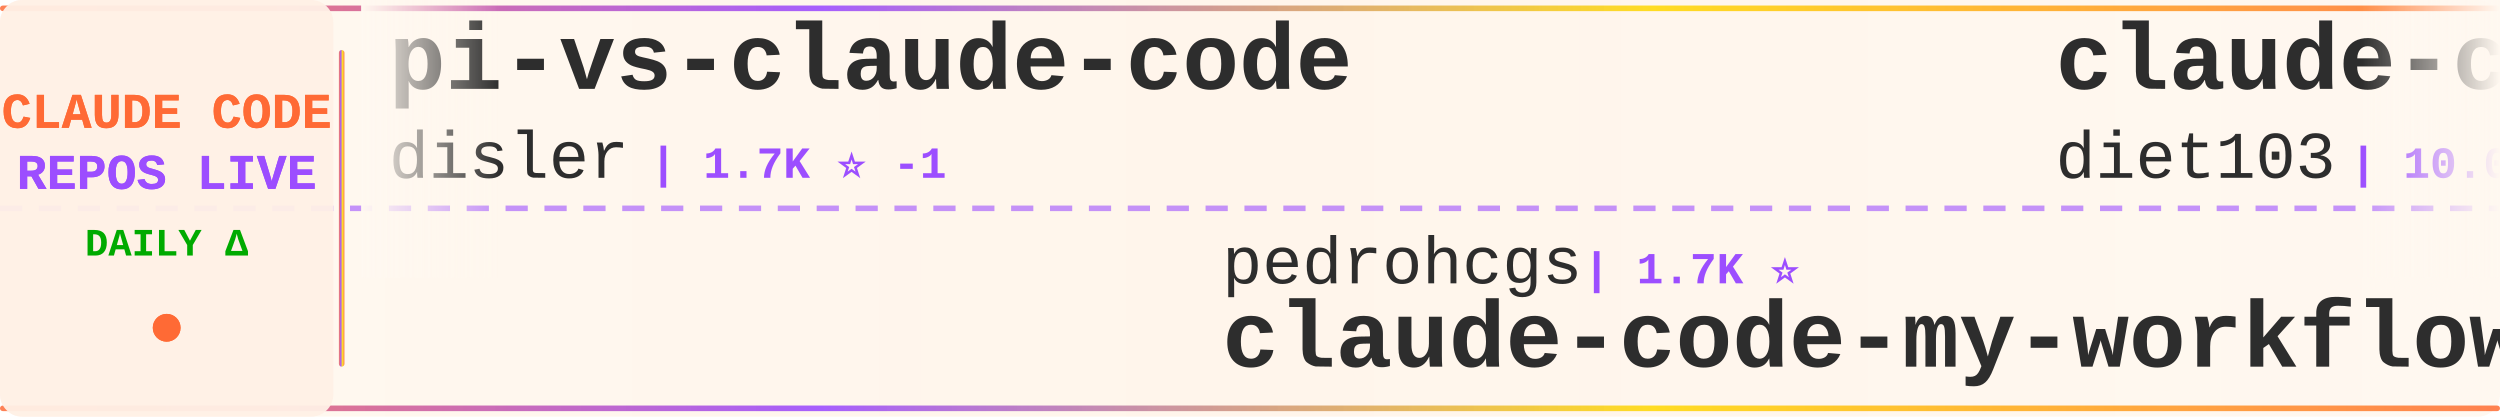
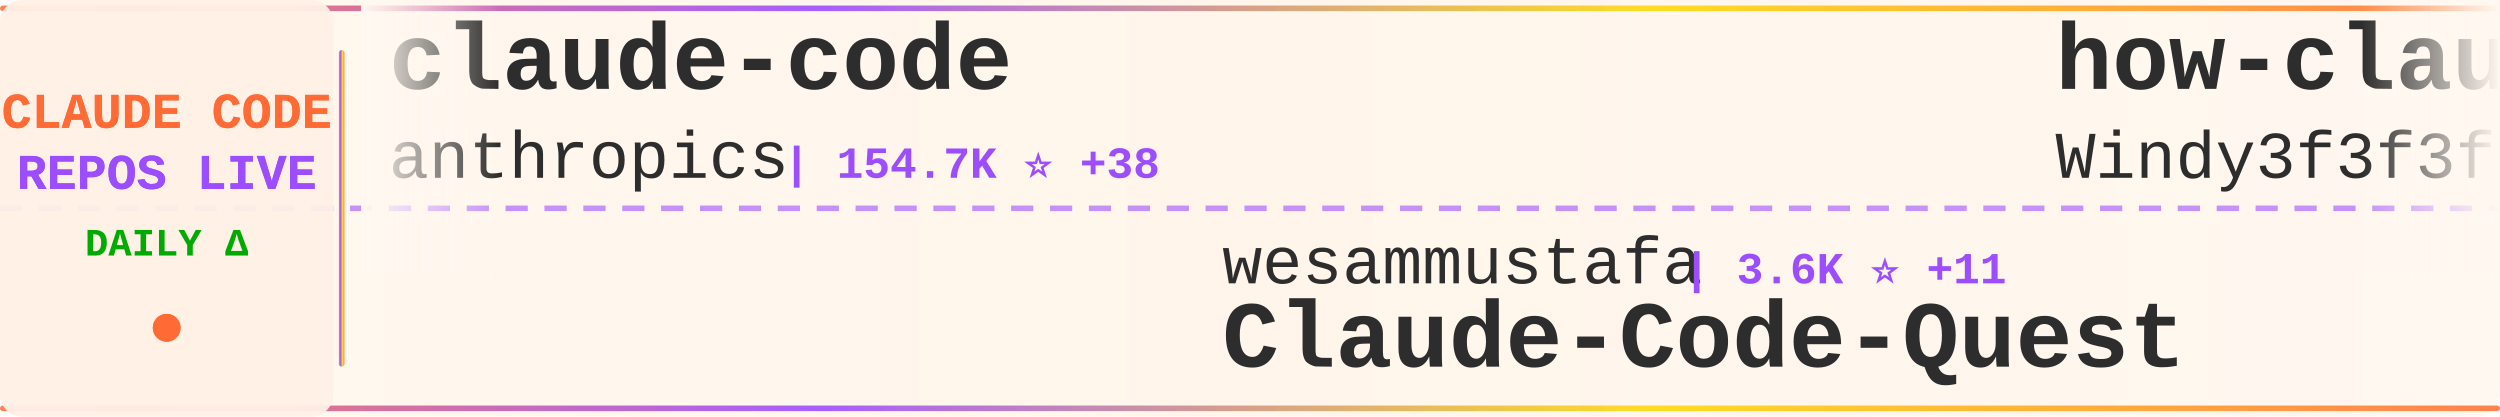
<svg xmlns="http://www.w3.org/2000/svg" width="900" height="150">
  <defs>
    <linearGradient id="tickerBg" x1="0%" y1="0%" x2="100%" y2="0%">
      <stop offset="0%" style="stop-color:#fff8f0;stop-opacity:0.98" />
      <stop offset="50%" style="stop-color:#fff5eb;stop-opacity:1" />
      <stop offset="100%" style="stop-color:#fff8f0;stop-opacity:0.98" />
    </linearGradient>
    <linearGradient id="borderGrad" x1="0%" y1="0%" x2="100%" y2="0%">
      <stop offset="0%" style="stop-color:#FF6B35;stop-opacity:0.85">
        <animate attributeName="stop-opacity" values="0.85;1;0.85" dur="2s" repeatCount="indefinite" />
      </stop>
      <stop offset="33%" style="stop-color:#9C4EFF;stop-opacity:0.9">
        <animate attributeName="stop-opacity" values="0.9;1;0.9" dur="2.2s" repeatCount="indefinite" />
      </stop>
      <stop offset="66%" style="stop-color:#FFD700;stop-opacity:0.85">
        <animate attributeName="stop-opacity" values="0.85;1;0.85" dur="1.8s" repeatCount="indefinite" />
      </stop>
      <stop offset="100%" style="stop-color:#FF6B35;stop-opacity:0.85">
        <animate attributeName="stop-opacity" values="0.85;1;0.85" dur="2s" repeatCount="indefinite" />
      </stop>
    </linearGradient>
    <filter id="textGlow">
      <feGaussianBlur stdDeviation="0.15" result="coloredBlur" />
      <feMerge>
        <feMergeNode in="coloredBlur" />
        <feMergeNode in="SourceGraphic" />
      </feMerge>
    </filter>
    <filter id="metricGlow">
      <feGaussianBlur stdDeviation="0.2" result="coloredBlur" />
      <feMerge>
        <feMergeNode in="coloredBlur" />
        <feMergeNode in="SourceGraphic" />
      </feMerge>
    </filter>
    <linearGradient id="leftFade" x1="0%" y1="0%" x2="100%" y2="0%">
      <stop offset="0%" style="stop-color:#fff8f0;stop-opacity:1" />
      <stop offset="100%" style="stop-color:#fff8f0;stop-opacity:0" />
    </linearGradient>
    <linearGradient id="rightFade" x1="0%" y1="0%" x2="100%" y2="0%">
      <stop offset="0%" style="stop-color:#fff8f0;stop-opacity:0" />
      <stop offset="100%" style="stop-color:#fff8f0;stop-opacity:1" />
    </linearGradient>
  </defs>
  <rect width="900" height="150" fill="url(#tickerBg)" rx="8" />
  <rect x="0" y="2" width="900" height="2" fill="url(#borderGrad)" rx="1" />
  <rect x="0" y="146" width="900" height="2" fill="url(#borderGrad)" rx="1" />
  <line x1="0" y1="75" x2="900" y2="75" stroke="#9C4EFF" stroke-width="2" stroke-dasharray="8 6" opacity="0.6" />
  <rect x="0" y="0" width="120" height="150" fill="#fff0e6" opacity="0.95" rx="8" />
  <text x="60" y="46" font-family="'Courier New', monospace" font-size="18" font-weight="bold" fill="#FF6B35" text-anchor="middle" filter="url(#textGlow)">
    CLAUDE CODE
  </text>
  <text x="60" y="68" font-family="'Courier New', monospace" font-size="18" font-weight="bold" fill="#9C4EFF" text-anchor="middle" filter="url(#textGlow)">
    REPOS LIVE
  </text>
  <text x="60" y="92" font-family="'Courier New', monospace" font-size="14" font-weight="bold" fill="#00aa00" text-anchor="middle">
    DAILY Δ
  </text>
  <circle cx="60" cy="118" r="5" fill="#FF6B35" filter="url(#metricGlow)">
    <animate attributeName="r" values="4;6;4" dur="1.5s" repeatCount="indefinite" />
    <animate attributeName="opacity" values="0.6;1;0.6" dur="1.5s" repeatCount="indefinite" />
  </circle>
  <rect x="122" y="18" width="2" height="114" fill="url(#borderGrad)" rx="1" />
  <clipPath id="tickerClip">
    <rect x="130" y="0" width="770" height="150" />
  </clipPath>
  <g clip-path="url(#tickerClip)">
    <g id="tickerItems">
      <animateTransform attributeName="transform" attributeType="XML" type="translate" from="0 0" to="-3000 0" dur="54s" repeatCount="indefinite" />
      <g transform="translate(0, 0)">
-         <text x="140" y="32" font-family="'Courier New', monospace" font-size="34" font-weight="bold" fill="#2d2d2d">pi-vs-claude-code</text>
-         <text x="140" y="64" font-family="'Courier New', monospace" font-size="24" font-weight="normal" fill="#2d2d2d" opacity="1.0">disler</text>
-         <text x="234" y="64" font-family="'Courier New', monospace" font-size="16" font-weight="bold" fill="#9C4EFF"> | 1.7K ⭐ -1</text>
+         <text x="140" y="32" font-family="'Courier New', monospace" font-size="34" font-weight="bold" fill="#2d2d2d">claude-code</text>
+         <text x="140" y="64" font-family="'Courier New', monospace" font-size="24" font-weight="normal" fill="#2d2d2d" opacity="1.0">anthropics</text>
+         <text x="282" y="64" font-family="'Courier New', monospace" font-size="16" font-weight="bold" fill="#9C4EFF"> | 154.7K ⭐ +38</text>
      </g>
      <g transform="translate(300, 0)">
-         <text x="140" y="102" font-family="'Courier New', monospace" font-size="24" font-weight="normal" fill="#2d2d2d" opacity="1.0">pedrohcgs</text>
-         <text x="270" y="102" font-family="'Courier New', monospace" font-size="16" font-weight="bold" fill="#9C4EFF"> | 1.7K ⭐</text>
-         <text x="140" y="132" font-family="'Courier New', monospace" font-size="34" font-weight="bold" fill="#2d2d2d">claude-code-my-workflow</text>
+         <text x="140" y="102" font-family="'Courier New', monospace" font-size="24" font-weight="normal" fill="#2d2d2d" opacity="1.0">wesammustafa</text>
+         <text x="306" y="102" font-family="'Courier New', monospace" font-size="16" font-weight="bold" fill="#9C4EFF"> | 3.6K ⭐ +11</text>
+         <text x="140" y="132" font-family="'Courier New', monospace" font-size="34" font-weight="bold" fill="#2d2d2d">Claude-Code-Quest</text>
      </g>
      <g transform="translate(600, 0)">
-         <text x="140" y="32" font-family="'Courier New', monospace" font-size="34" font-weight="bold" fill="#2d2d2d">claude-code-infrastructu...</text>
-         <text x="140" y="64" font-family="'Courier New', monospace" font-size="24" font-weight="normal" fill="#2d2d2d" opacity="1.0">diet103</text>
-         <text x="246" y="64" font-family="'Courier New', monospace" font-size="16" font-weight="bold" fill="#9C4EFF"> | 10.0K ⭐</text>
+         <text x="140" y="32" font-family="'Courier New', monospace" font-size="34" font-weight="bold" fill="#2d2d2d">how-claude-code-works</text>
+         <text x="140" y="64" font-family="'Courier New', monospace" font-size="24" font-weight="normal" fill="#2d2d2d" opacity="1.0">Windy3f3f3f3f</text>
+         <text x="318" y="64" font-family="'Courier New', monospace" font-size="16" font-weight="bold" fill="#9C4EFF"> | 3.8K ⭐ +1</text>
      </g>
      <g transform="translate(900, 0)">
-         <text x="140" y="102" font-family="'Courier New', monospace" font-size="24" font-weight="normal" fill="#2d2d2d" opacity="1.0">Piebald-AI</text>
-         <text x="282" y="102" font-family="'Courier New', monospace" font-size="16" font-weight="bold" fill="#9C4EFF"> | 13.1K ⭐ +1</text>
-         <text x="140" y="132" font-family="'Courier New', monospace" font-size="34" font-weight="bold" fill="#2d2d2d">claude-code-system-promp...</text>
+         <text x="140" y="102" font-family="'Courier New', monospace" font-size="24" font-weight="normal" fill="#2d2d2d" opacity="1.0">nicedreamzapp</text>
+         <text x="318" y="102" font-family="'Courier New', monospace" font-size="16" font-weight="bold" fill="#9C4EFF"> | 3.5K ⭐ -1</text>
+         <text x="140" y="132" font-family="'Courier New', monospace" font-size="34" font-weight="bold" fill="#2d2d2d">claude-code-local</text>
      </g>
      <g transform="translate(1200, 0)">
-         <text x="140" y="32" font-family="'Courier New', monospace" font-size="34" font-weight="bold" fill="#2d2d2d">claude-code-webui</text>
-         <text x="140" y="64" font-family="'Courier New', monospace" font-size="24" font-weight="normal" fill="#2d2d2d" opacity="1.0">sugyan</text>
-         <text x="234" y="64" font-family="'Courier New', monospace" font-size="16" font-weight="bold" fill="#9C4EFF"> | 1.1K ⭐</text>
+         <text x="140" y="32" font-family="'Courier New', monospace" font-size="34" font-weight="bold" fill="#2d2d2d">sc-claude-code-files</text>
+         <text x="140" y="64" font-family="'Courier New', monospace" font-size="24" font-weight="normal" fill="#2d2d2d" opacity="1.0">https-deeplearning-ai</text>
+         <text x="414" y="64" font-family="'Courier New', monospace" font-size="16" font-weight="bold" fill="#9C4EFF"> | 561 ⭐</text>
      </g>
      <g transform="translate(1500, 0)">
-         <text x="140" y="102" font-family="'Courier New', monospace" font-size="24" font-weight="normal" fill="#2d2d2d" opacity="1.0">T-Lab-CUHKSZ</text>
-         <text x="306" y="102" font-family="'Courier New', monospace" font-size="16" font-weight="bold" fill="#9C4EFF"> | 327 ⭐</text>
+         <text x="140" y="102" font-family="'Courier New', monospace" font-size="24" font-weight="normal" fill="#2d2d2d" opacity="1.0">pengchengneo</text>
+         <text x="306" y="102" font-family="'Courier New', monospace" font-size="16" font-weight="bold" fill="#9C4EFF"> | 1.8K ⭐ +1</text>
+         <text x="140" y="132" font-family="'Courier New', monospace" font-size="34" font-weight="bold" fill="#2d2d2d">Claude-Code</text>
+       </g>
+       <g transform="translate(1800, 0)">
+         <text x="140" y="32" font-family="'Courier New', monospace" font-size="34" font-weight="bold" fill="#2d2d2d">awesome-claude-code</text>
+         <text x="140" y="64" font-family="'Courier New', monospace" font-size="24" font-weight="normal" fill="#2d2d2d" opacity="1.0">jqueryscript</text>
+         <text x="306" y="64" font-family="'Courier New', monospace" font-size="16" font-weight="bold" fill="#9C4EFF"> | 544 ⭐ -1</text>
+       </g>
+       <g transform="translate(2100, 0)">
+         <text x="140" y="102" font-family="'Courier New', monospace" font-size="24" font-weight="normal" fill="#2d2d2d" opacity="1.0">OrcaWhisper</text>
+         <text x="294" y="102" font-family="'Courier New', monospace" font-size="16" font-weight="bold" fill="#9C4EFF"> | 106 ⭐</text>
+         <text x="140" y="132" font-family="'Courier New', monospace" font-size="34" font-weight="bold" fill="#2d2d2d">Claude-Code</text>
+       </g>
+       <g transform="translate(2400, 0)">
+         <text x="140" y="32" font-family="'Courier New', monospace" font-size="34" font-weight="bold" fill="#2d2d2d">claude-code-video-toolki...</text>
+         <text x="140" y="64" font-family="'Courier New', monospace" font-size="24" font-weight="normal" fill="#2d2d2d" opacity="1.0">digitalsamba</text>
+         <text x="306" y="64" font-family="'Courier New', monospace" font-size="16" font-weight="bold" fill="#9C4EFF"> | 2.4K ⭐ +1</text>
+       </g>
+       <g transform="translate(2700, 0)">
+         <text x="140" y="102" font-family="'Courier New', monospace" font-size="24" font-weight="normal" fill="#2d2d2d" opacity="1.0">isboyjc</text>
+         <text x="246" y="102" font-family="'Courier New', monospace" font-size="16" font-weight="bold" fill="#9C4EFF"> | 162 ⭐</text>
        <text x="140" y="132" font-family="'Courier New', monospace" font-size="34" font-weight="bold" fill="#2d2d2d">claude-code</text>
      </g>
-       <g transform="translate(1800, 0)">
-         <text x="140" y="32" font-family="'Courier New', monospace" font-size="34" font-weight="bold" fill="#2d2d2d">claude-code-ultimate-gui...</text>
-         <text x="140" y="64" font-family="'Courier New', monospace" font-size="24" font-weight="normal" fill="#2d2d2d" opacity="1.0">FlorianBruniaux</text>
-         <text x="342" y="64" font-family="'Courier New', monospace" font-size="16" font-weight="bold" fill="#9C4EFF"> | 6.4K ⭐ +5</text>
-       </g>
-       <g transform="translate(2100, 0)">
-         <text x="140" y="102" font-family="'Courier New', monospace" font-size="24" font-weight="normal" fill="#2d2d2d" opacity="1.0">AICoderTudou</text>
-         <text x="306" y="102" font-family="'Courier New', monospace" font-size="16" font-weight="bold" fill="#9C4EFF"> | 493 ⭐</text>
-         <text x="140" y="132" font-family="'Courier New', monospace" font-size="34" font-weight="bold" fill="#2d2d2d">claude-code-tudou</text>
-       </g>
-       <g transform="translate(2400, 0)">
-         <text x="140" y="32" font-family="'Courier New', monospace" font-size="34" font-weight="bold" fill="#2d2d2d">claude-code-local</text>
-         <text x="140" y="64" font-family="'Courier New', monospace" font-size="24" font-weight="normal" fill="#2d2d2d" opacity="1.0">nicedreamzapp</text>
-         <text x="318" y="64" font-family="'Courier New', monospace" font-size="16" font-weight="bold" fill="#9C4EFF"> | 3.5K ⭐ +3</text>
-       </g>
-       <g transform="translate(2700, 0)">
-         <text x="140" y="102" font-family="'Courier New', monospace" font-size="24" font-weight="normal" fill="#2d2d2d" opacity="1.0">Yuyz0112</text>
-         <text x="258" y="102" font-family="'Courier New', monospace" font-size="16" font-weight="bold" fill="#9C4EFF"> | 2.4K ⭐</text>
-         <text x="140" y="132" font-family="'Courier New', monospace" font-size="34" font-weight="bold" fill="#2d2d2d">claude-code-reverse</text>
-       </g>
      <g transform="translate(3000, 0)">
-         <text x="140" y="32" font-family="'Courier New', monospace" font-size="34" font-weight="bold" fill="#2d2d2d">pi-vs-claude-code</text>
-         <text x="140" y="64" font-family="'Courier New', monospace" font-size="24" font-weight="normal" fill="#2d2d2d" opacity="1.0">disler</text>
-         <text x="234" y="64" font-family="'Courier New', monospace" font-size="16" font-weight="bold" fill="#9C4EFF"> | 1.7K ⭐ -1</text>
+         <text x="140" y="32" font-family="'Courier New', monospace" font-size="34" font-weight="bold" fill="#2d2d2d">claude-code</text>
+         <text x="140" y="64" font-family="'Courier New', monospace" font-size="24" font-weight="normal" fill="#2d2d2d" opacity="1.0">anthropics</text>
+         <text x="282" y="64" font-family="'Courier New', monospace" font-size="16" font-weight="bold" fill="#9C4EFF"> | 154.7K ⭐ +38</text>
      </g>
      <g transform="translate(3300, 0)">
-         <text x="140" y="102" font-family="'Courier New', monospace" font-size="24" font-weight="normal" fill="#2d2d2d" opacity="1.0">pedrohcgs</text>
-         <text x="270" y="102" font-family="'Courier New', monospace" font-size="16" font-weight="bold" fill="#9C4EFF"> | 1.7K ⭐</text>
-         <text x="140" y="132" font-family="'Courier New', monospace" font-size="34" font-weight="bold" fill="#2d2d2d">claude-code-my-workflow</text>
+         <text x="140" y="102" font-family="'Courier New', monospace" font-size="24" font-weight="normal" fill="#2d2d2d" opacity="1.0">wesammustafa</text>
+         <text x="306" y="102" font-family="'Courier New', monospace" font-size="16" font-weight="bold" fill="#9C4EFF"> | 3.6K ⭐ +11</text>
+         <text x="140" y="132" font-family="'Courier New', monospace" font-size="34" font-weight="bold" fill="#2d2d2d">Claude-Code-Quest</text>
      </g>
      <g transform="translate(3600, 0)">
-         <text x="140" y="32" font-family="'Courier New', monospace" font-size="34" font-weight="bold" fill="#2d2d2d">claude-code-infrastructu...</text>
-         <text x="140" y="64" font-family="'Courier New', monospace" font-size="24" font-weight="normal" fill="#2d2d2d" opacity="1.0">diet103</text>
-         <text x="246" y="64" font-family="'Courier New', monospace" font-size="16" font-weight="bold" fill="#9C4EFF"> | 10.0K ⭐</text>
+         <text x="140" y="32" font-family="'Courier New', monospace" font-size="34" font-weight="bold" fill="#2d2d2d">how-claude-code-works</text>
+         <text x="140" y="64" font-family="'Courier New', monospace" font-size="24" font-weight="normal" fill="#2d2d2d" opacity="1.0">Windy3f3f3f3f</text>
+         <text x="318" y="64" font-family="'Courier New', monospace" font-size="16" font-weight="bold" fill="#9C4EFF"> | 3.8K ⭐ +1</text>
      </g>
      <g transform="translate(3900, 0)">
-         <text x="140" y="102" font-family="'Courier New', monospace" font-size="24" font-weight="normal" fill="#2d2d2d" opacity="1.0">Piebald-AI</text>
-         <text x="282" y="102" font-family="'Courier New', monospace" font-size="16" font-weight="bold" fill="#9C4EFF"> | 13.1K ⭐ +1</text>
-         <text x="140" y="132" font-family="'Courier New', monospace" font-size="34" font-weight="bold" fill="#2d2d2d">claude-code-system-promp...</text>
+         <text x="140" y="102" font-family="'Courier New', monospace" font-size="24" font-weight="normal" fill="#2d2d2d" opacity="1.0">nicedreamzapp</text>
+         <text x="318" y="102" font-family="'Courier New', monospace" font-size="16" font-weight="bold" fill="#9C4EFF"> | 3.5K ⭐ -1</text>
+         <text x="140" y="132" font-family="'Courier New', monospace" font-size="34" font-weight="bold" fill="#2d2d2d">claude-code-local</text>
      </g>
    </g>
  </g>
  <rect x="130" y="0" width="50" height="100" fill="url(#leftFade)" />
  <rect x="850" y="0" width="50" height="100" fill="url(#rightFade)" />
</svg>
